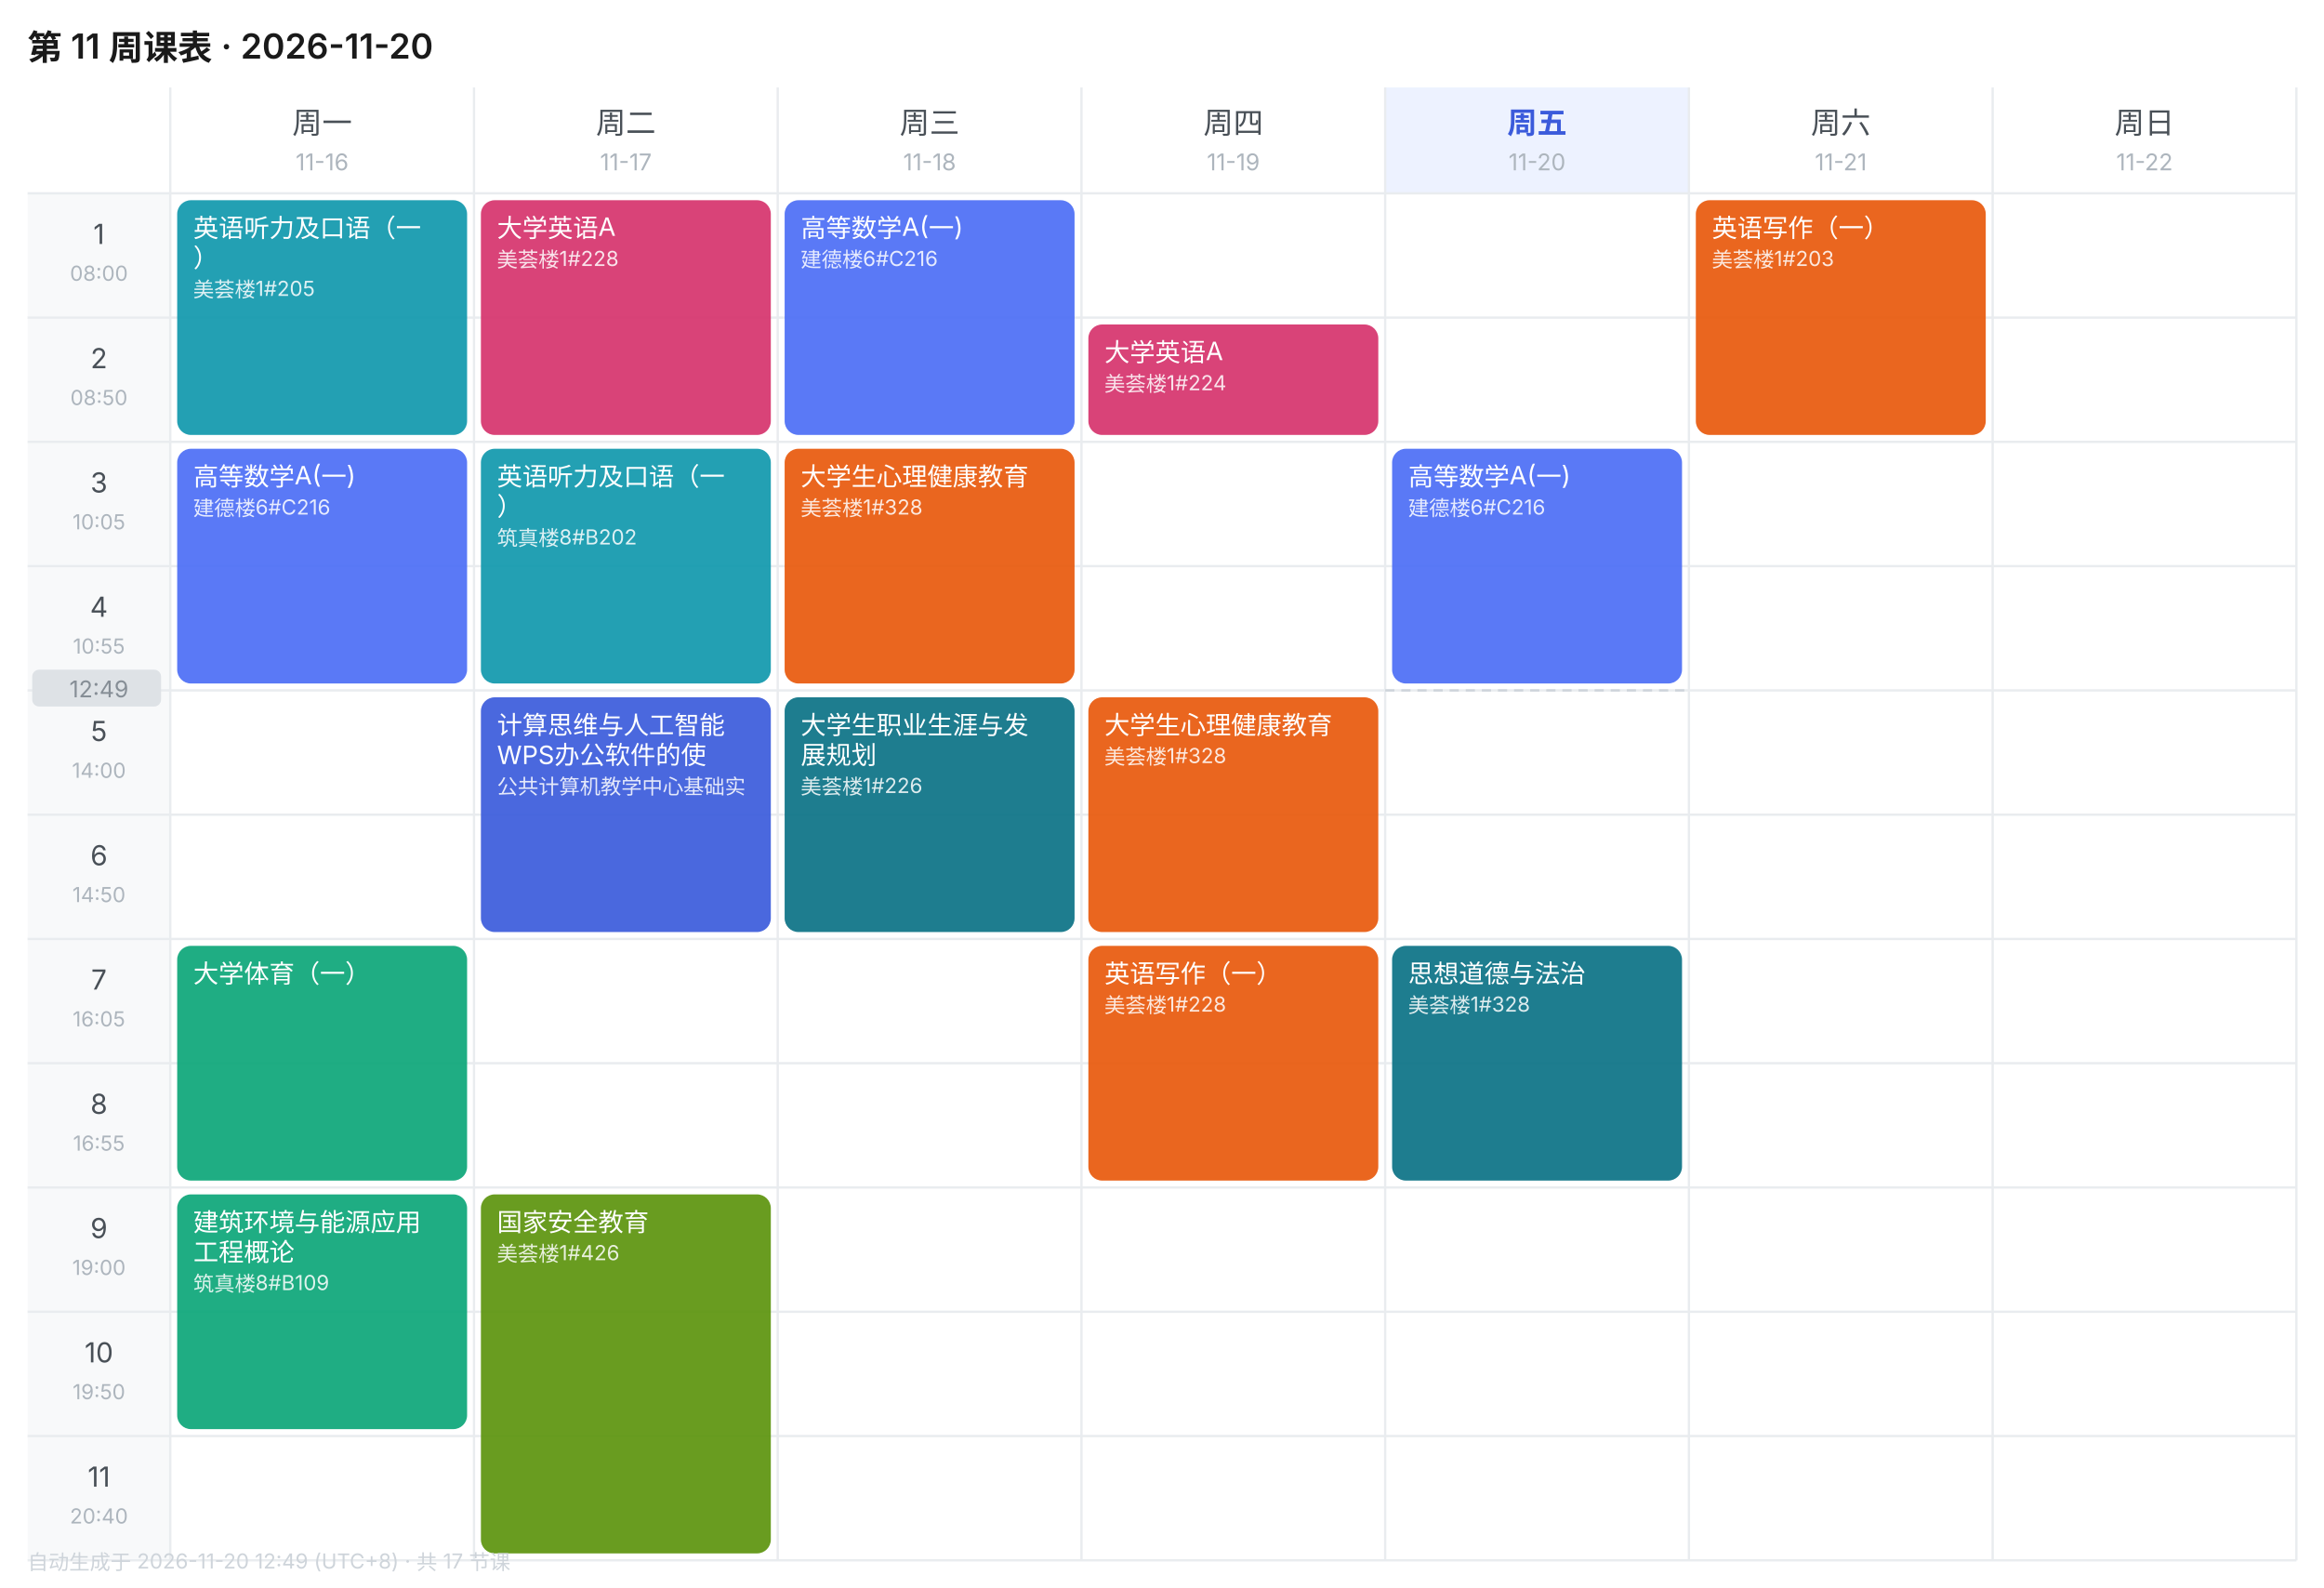
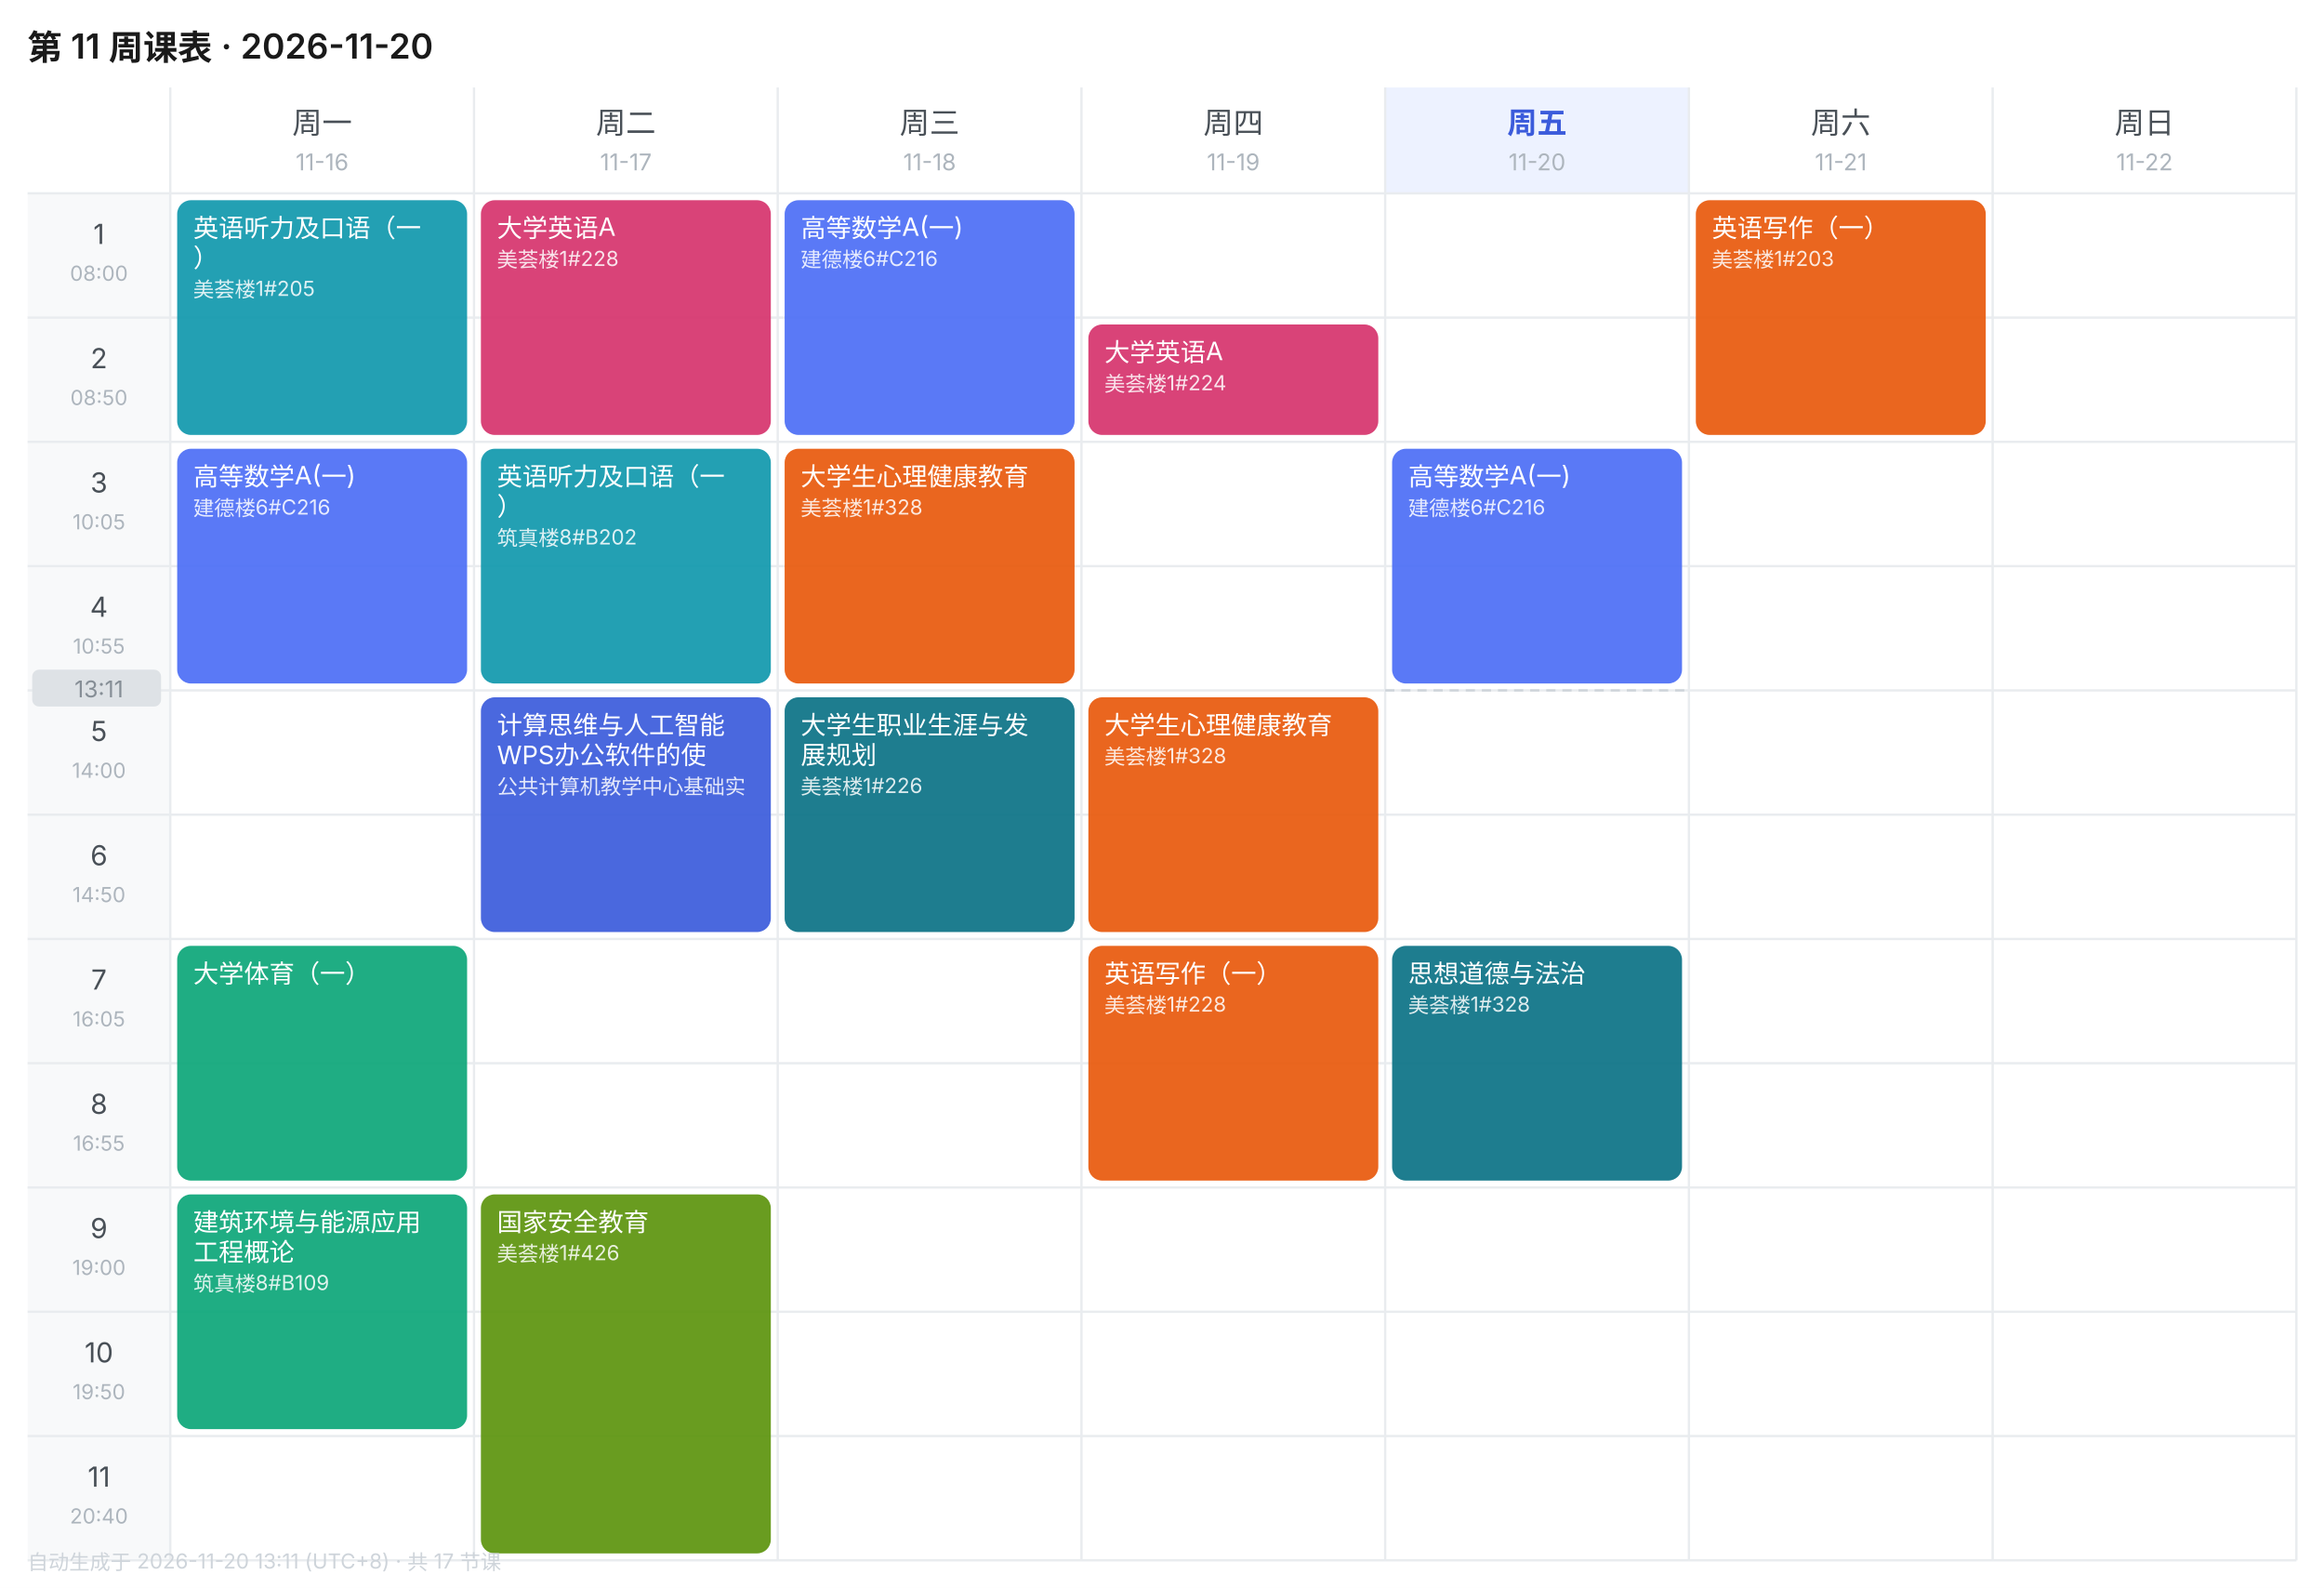
<svg xmlns="http://www.w3.org/2000/svg" width="1010" height="690" viewBox="0 0 1010 690" font-family="-apple-system,BlinkMacSystemFont,'Segoe UI','PingFang SC','Microsoft YaHei',sans-serif">
  <rect width="1010" height="690" fill="#FFFFFF" />
  <text x="12" y="26" font-size="15" font-weight="600" fill="#1A1A1A">第 11 周课表 · 2026-11-20</text>
  <text x="140.0" y="58" font-size="13" font-weight="400" text-anchor="middle" fill="#495057">周一</text>
  <text x="140.0" y="74" font-size="10" text-anchor="middle" fill="#ADB5BD">11-16</text>
  <text x="272.0" y="58" font-size="13" font-weight="400" text-anchor="middle" fill="#495057">周二</text>
  <text x="272.0" y="74" font-size="10" text-anchor="middle" fill="#ADB5BD">11-17</text>
  <text x="404.0" y="58" font-size="13" font-weight="400" text-anchor="middle" fill="#495057">周三</text>
  <text x="404.0" y="74" font-size="10" text-anchor="middle" fill="#ADB5BD">11-18</text>
  <text x="536.0" y="58" font-size="13" font-weight="400" text-anchor="middle" fill="#495057">周四</text>
  <text x="536.0" y="74" font-size="10" text-anchor="middle" fill="#ADB5BD">11-19</text>
  <rect x="602" y="38" width="132" height="46" fill="#EDF2FF" />
  <text x="668.0" y="58" font-size="13" font-weight="600" text-anchor="middle" fill="#3B5BDB">周五</text>
  <text x="668.0" y="74" font-size="10" text-anchor="middle" fill="#ADB5BD">11-20</text>
  <text x="800.0" y="58" font-size="13" font-weight="400" text-anchor="middle" fill="#495057">周六</text>
  <text x="800.0" y="74" font-size="10" text-anchor="middle" fill="#ADB5BD">11-21</text>
  <text x="932.0" y="58" font-size="13" font-weight="400" text-anchor="middle" fill="#495057">周日</text>
  <text x="932.0" y="74" font-size="10" text-anchor="middle" fill="#ADB5BD">11-22</text>
  <rect x="12" y="84" width="62" height="54" fill="#F8F9FA" />
  <text x="43.0" y="106" font-size="12" text-anchor="middle" fill="#495057">1</text>
  <text x="43.0" y="122" font-size="9" text-anchor="middle" fill="#ADB5BD">08:00</text>
  <line x1="12" y1="84" x2="998" y2="84" stroke="#E9ECEF" stroke-width="1" />
  <rect x="12" y="138" width="62" height="54" fill="#F8F9FA" />
  <text x="43.0" y="160" font-size="12" text-anchor="middle" fill="#495057">2</text>
  <text x="43.0" y="176" font-size="9" text-anchor="middle" fill="#ADB5BD">08:50</text>
  <line x1="12" y1="138" x2="998" y2="138" stroke="#E9ECEF" stroke-width="1" />
  <rect x="12" y="192" width="62" height="54" fill="#F8F9FA" />
  <text x="43.0" y="214" font-size="12" text-anchor="middle" fill="#495057">3</text>
  <text x="43.0" y="230" font-size="9" text-anchor="middle" fill="#ADB5BD">10:05</text>
  <line x1="12" y1="192" x2="998" y2="192" stroke="#E9ECEF" stroke-width="1" />
  <rect x="12" y="246" width="62" height="54" fill="#F8F9FA" />
  <text x="43.0" y="268" font-size="12" text-anchor="middle" fill="#495057">4</text>
  <text x="43.0" y="284" font-size="9" text-anchor="middle" fill="#ADB5BD">10:55</text>
  <line x1="12" y1="246" x2="998" y2="246" stroke="#E9ECEF" stroke-width="1" />
  <rect x="12" y="300" width="62" height="54" fill="#F8F9FA" />
  <text x="43.0" y="322" font-size="12" text-anchor="middle" fill="#495057">5</text>
  <text x="43.0" y="338" font-size="9" text-anchor="middle" fill="#ADB5BD">14:00</text>
  <line x1="12" y1="300" x2="998" y2="300" stroke="#E9ECEF" stroke-width="1" />
  <rect x="12" y="354" width="62" height="54" fill="#F8F9FA" />
  <text x="43.0" y="376" font-size="12" text-anchor="middle" fill="#495057">6</text>
  <text x="43.0" y="392" font-size="9" text-anchor="middle" fill="#ADB5BD">14:50</text>
  <line x1="12" y1="354" x2="998" y2="354" stroke="#E9ECEF" stroke-width="1" />
  <rect x="12" y="408" width="62" height="54" fill="#F8F9FA" />
  <text x="43.0" y="430" font-size="12" text-anchor="middle" fill="#495057">7</text>
  <text x="43.0" y="446" font-size="9" text-anchor="middle" fill="#ADB5BD">16:05</text>
  <line x1="12" y1="408" x2="998" y2="408" stroke="#E9ECEF" stroke-width="1" />
  <rect x="12" y="462" width="62" height="54" fill="#F8F9FA" />
  <text x="43.0" y="484" font-size="12" text-anchor="middle" fill="#495057">8</text>
  <text x="43.0" y="500" font-size="9" text-anchor="middle" fill="#ADB5BD">16:55</text>
  <line x1="12" y1="462" x2="998" y2="462" stroke="#E9ECEF" stroke-width="1" />
  <rect x="12" y="516" width="62" height="54" fill="#F8F9FA" />
  <text x="43.0" y="538" font-size="12" text-anchor="middle" fill="#495057">9</text>
  <text x="43.0" y="554" font-size="9" text-anchor="middle" fill="#ADB5BD">19:00</text>
  <line x1="12" y1="516" x2="998" y2="516" stroke="#E9ECEF" stroke-width="1" />
  <rect x="12" y="570" width="62" height="54" fill="#F8F9FA" />
  <text x="43.0" y="592" font-size="12" text-anchor="middle" fill="#495057">10</text>
  <text x="43.0" y="608" font-size="9" text-anchor="middle" fill="#ADB5BD">19:50</text>
  <line x1="12" y1="570" x2="998" y2="570" stroke="#E9ECEF" stroke-width="1" />
  <rect x="12" y="624" width="62" height="54" fill="#F8F9FA" />
  <text x="43.0" y="646" font-size="12" text-anchor="middle" fill="#495057">11</text>
  <text x="43.0" y="662" font-size="9" text-anchor="middle" fill="#ADB5BD">20:40</text>
  <line x1="12" y1="624" x2="998" y2="624" stroke="#E9ECEF" stroke-width="1" />
  <line x1="74" y1="38" x2="74" y2="678" stroke="#E9ECEF" stroke-width="1" />
  <line x1="206" y1="38" x2="206" y2="678" stroke="#E9ECEF" stroke-width="1" />
  <line x1="338" y1="38" x2="338" y2="678" stroke="#E9ECEF" stroke-width="1" />
  <line x1="470" y1="38" x2="470" y2="678" stroke="#E9ECEF" stroke-width="1" />
  <line x1="602" y1="38" x2="602" y2="678" stroke="#E9ECEF" stroke-width="1" />
  <line x1="734" y1="38" x2="734" y2="678" stroke="#E9ECEF" stroke-width="1" />
  <line x1="866" y1="38" x2="866" y2="678" stroke="#E9ECEF" stroke-width="1" />
  <line x1="998" y1="38" x2="998" y2="678" stroke="#E9ECEF" stroke-width="1" />
  <line x1="12" y1="678" x2="998" y2="678" stroke="#E9ECEF" stroke-width="1" />
  <rect x="77" y="87" width="126" height="102" rx="6" fill="#1098AD" opacity="0.92" />
  <text x="84" y="103" font-size="11" fill="#FFFFFF">英语听力及口语（一</text>
  <text x="84" y="116" font-size="11" fill="#FFFFFF">）</text>
  <text x="84" y="129" font-size="9" fill="#FFFFFF" opacity="0.85">美荟楼1#205</text>
  <rect x="77" y="195" width="126" height="102" rx="6" fill="#4C6EF5" opacity="0.92" />
  <text x="84" y="211" font-size="11" fill="#FFFFFF">高等数学A(一)</text>
  <text x="84" y="224" font-size="9" fill="#FFFFFF" opacity="0.85">建德楼6#C216</text>
  <rect x="77" y="411" width="126" height="102" rx="6" fill="#0CA678" opacity="0.92" />
  <text x="84" y="427" font-size="11" fill="#FFFFFF">大学体育（一）</text>
  <rect x="77" y="519" width="126" height="102" rx="6" fill="#0CA678" opacity="0.92" />
  <text x="84" y="535" font-size="11" fill="#FFFFFF">建筑环境与能源应用</text>
  <text x="84" y="548" font-size="11" fill="#FFFFFF">工程概论</text>
  <text x="84" y="561" font-size="9" fill="#FFFFFF" opacity="0.85">筑真楼8#B109</text>
  <rect x="209" y="87" width="126" height="102" rx="6" fill="#D6336C" opacity="0.92" />
  <text x="216" y="103" font-size="11" fill="#FFFFFF">大学英语A</text>
  <text x="216" y="116" font-size="9" fill="#FFFFFF" opacity="0.85">美荟楼1#228</text>
  <rect x="209" y="195" width="126" height="102" rx="6" fill="#1098AD" opacity="0.92" />
  <text x="216" y="211" font-size="11" fill="#FFFFFF">英语听力及口语（一</text>
  <text x="216" y="224" font-size="11" fill="#FFFFFF">）</text>
  <text x="216" y="237" font-size="9" fill="#FFFFFF" opacity="0.85">筑真楼8#B202</text>
  <rect x="209" y="303" width="126" height="102" rx="6" fill="#3B5BDB" opacity="0.92" />
  <text x="216" y="319" font-size="11" fill="#FFFFFF">计算思维与人工智能</text>
  <text x="216" y="332" font-size="11" fill="#FFFFFF">WPS办公软件的使</text>
  <text x="216" y="345" font-size="9" fill="#FFFFFF" opacity="0.85">公共计算机教学中心基础实</text>
  <rect x="209" y="519" width="126" height="156" rx="6" fill="#5C940D" opacity="0.92" />
  <text x="216" y="535" font-size="11" fill="#FFFFFF">国家安全教育</text>
  <text x="216" y="548" font-size="9" fill="#FFFFFF" opacity="0.85">美荟楼1#426</text>
  <rect x="341" y="87" width="126" height="102" rx="6" fill="#4C6EF5" opacity="0.92" />
  <text x="348" y="103" font-size="11" fill="#FFFFFF">高等数学A(一)</text>
  <text x="348" y="116" font-size="9" fill="#FFFFFF" opacity="0.85">建德楼6#C216</text>
  <rect x="341" y="195" width="126" height="102" rx="6" fill="#E8590C" opacity="0.92" />
  <text x="348" y="211" font-size="11" fill="#FFFFFF">大学生心理健康教育</text>
  <text x="348" y="224" font-size="9" fill="#FFFFFF" opacity="0.85">美荟楼1#328</text>
  <rect x="341" y="303" width="126" height="102" rx="6" fill="#0B7285" opacity="0.92" />
  <text x="348" y="319" font-size="11" fill="#FFFFFF">大学生职业生涯与发</text>
  <text x="348" y="332" font-size="11" fill="#FFFFFF">展规划</text>
  <text x="348" y="345" font-size="9" fill="#FFFFFF" opacity="0.85">美荟楼1#226</text>
  <rect x="473" y="141" width="126" height="48" rx="6" fill="#D6336C" opacity="0.92" />
  <text x="480" y="157" font-size="11" fill="#FFFFFF">大学英语A</text>
  <text x="480" y="170" font-size="9" fill="#FFFFFF" opacity="0.85">美荟楼1#224</text>
  <rect x="473" y="303" width="126" height="102" rx="6" fill="#E8590C" opacity="0.92" />
  <text x="480" y="319" font-size="11" fill="#FFFFFF">大学生心理健康教育</text>
  <text x="480" y="332" font-size="9" fill="#FFFFFF" opacity="0.85">美荟楼1#328</text>
  <rect x="473" y="411" width="126" height="102" rx="6" fill="#E8590C" opacity="0.92" />
  <text x="480" y="427" font-size="11" fill="#FFFFFF">英语写作（一）</text>
  <text x="480" y="440" font-size="9" fill="#FFFFFF" opacity="0.85">美荟楼1#228</text>
  <rect x="605" y="195" width="126" height="102" rx="6" fill="#4C6EF5" opacity="0.92" />
  <text x="612" y="211" font-size="11" fill="#FFFFFF">高等数学A(一)</text>
  <text x="612" y="224" font-size="9" fill="#FFFFFF" opacity="0.85">建德楼6#C216</text>
  <rect x="605" y="411" width="126" height="102" rx="6" fill="#0B7285" opacity="0.92" />
  <text x="612" y="427" font-size="11" fill="#FFFFFF">思想道德与法治</text>
  <text x="612" y="440" font-size="9" fill="#FFFFFF" opacity="0.85">美荟楼1#328</text>
  <rect x="737" y="87" width="126" height="102" rx="6" fill="#E8590C" opacity="0.92" />
  <text x="744" y="103" font-size="11" fill="#FFFFFF">英语写作（一）</text>
  <text x="744" y="116" font-size="9" fill="#FFFFFF" opacity="0.85">美荟楼1#203</text>
  <line x1="602" y1="300.0" x2="734" y2="300.0" stroke="#CED4DA" stroke-width="1" stroke-dasharray="4 3" />
  <rect x="14" y="291.0" width="56" height="16" rx="3" fill="#DEE2E6" />
-   <text x="43.0" y="303.0" font-size="10" text-anchor="middle" fill="#868E96">12:49</text>
-   <text x="12" y="682" font-size="9" fill="#CED4DA">自动生成于 2026-11-20 12:49 (UTC+8) · 共 17 节课</text>
+   <text x="43.0" y="303.0" font-size="10" text-anchor="middle" fill="#868E96">13:11</text>
+   <text x="12" y="682" font-size="9" fill="#CED4DA">自动生成于 2026-11-20 13:11 (UTC+8) · 共 17 节课</text>
</svg>
